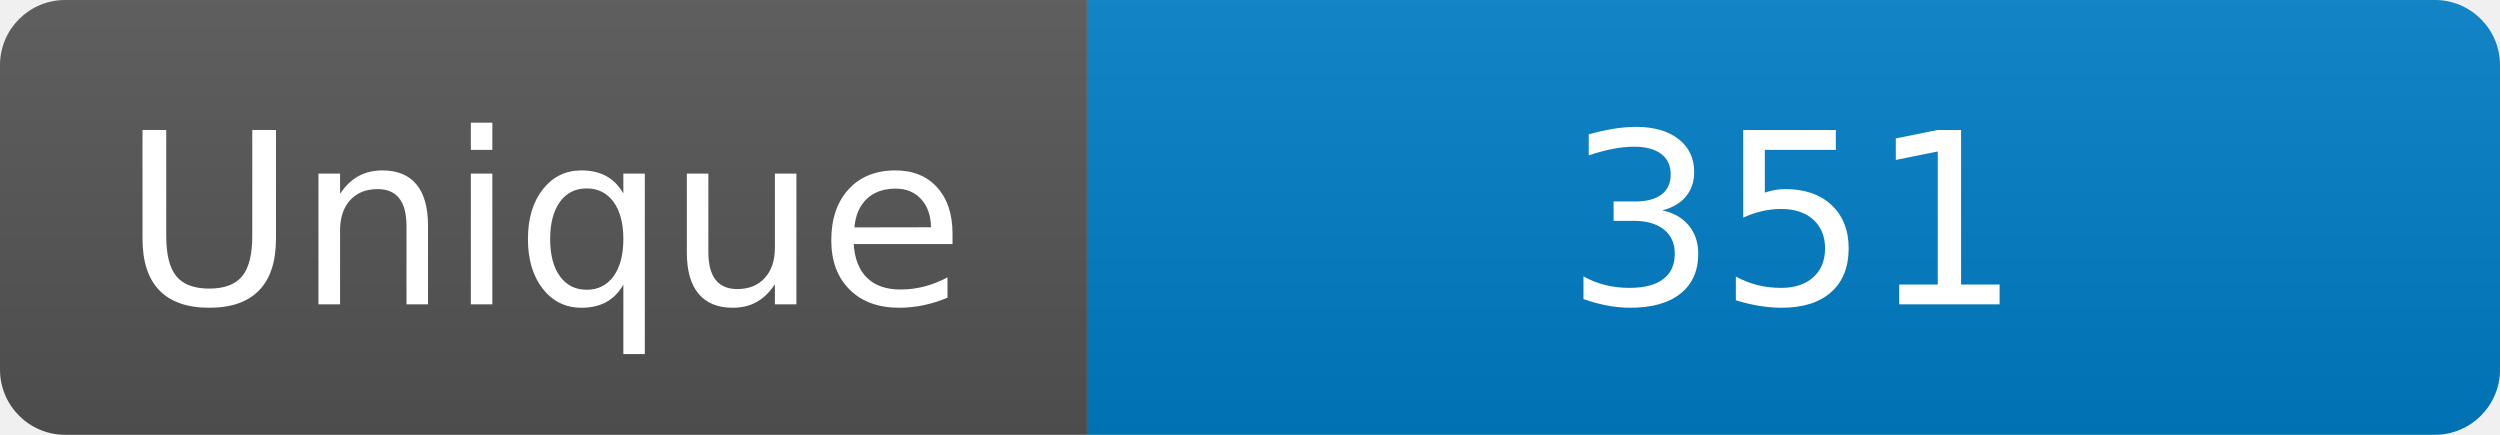
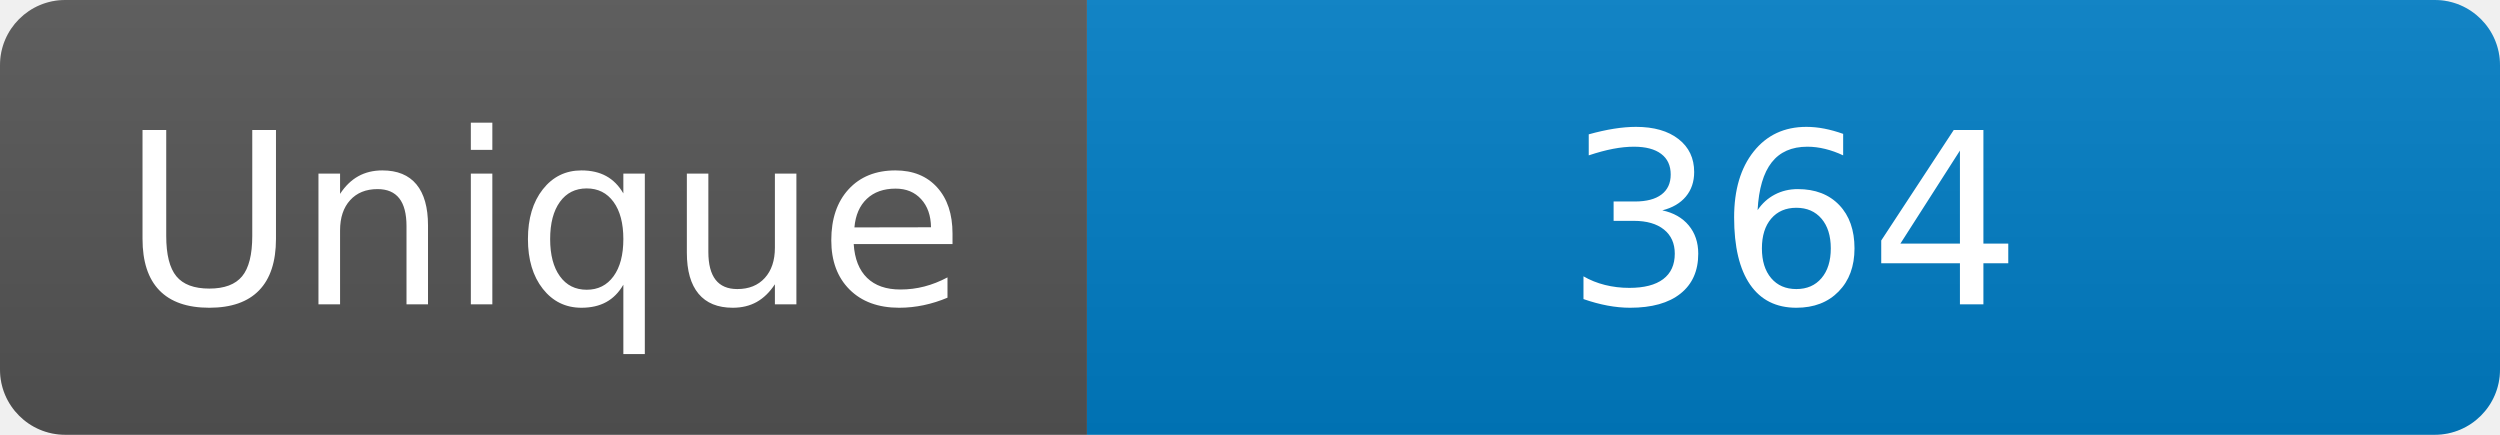
<svg xmlns="http://www.w3.org/2000/svg" width="115" height="20" role="img" aria-label="Maintained?: yes">
  <linearGradient id="s" x2="0" y2="100%">
    <stop offset="0" stop-color="#bbb" stop-opacity=".1" />
    <stop offset="1" stop-opacity=".1" />
  </linearGradient>
  <clipPath id="r">
    <rect width="115" height="20" rx="3" fill="#fff" />
  </clipPath>
  <g clip-path="url(#r)">
    <rect width="50" height="20" fill="#555" />
    <rect x="50" width="160" height="20" fill="#007ec6" />
    <rect width="115" height="20" fill="url(#s)" />
  </g>
  <g fill="#fff" text-anchor="middle" font-family="Verdana,Geneva,DejaVu Sans,sans-serif" font-size="110">
    <text x="250" y="140" transform="scale(.1)" fill="#fff">Unique</text>
-     <text x="825" y="140" transform="scale(.1)" fill="#fff">351</text>
+     <text x="825" y="140" transform="scale(.1)" fill="#fff">364</text>
  </g>
</svg>
